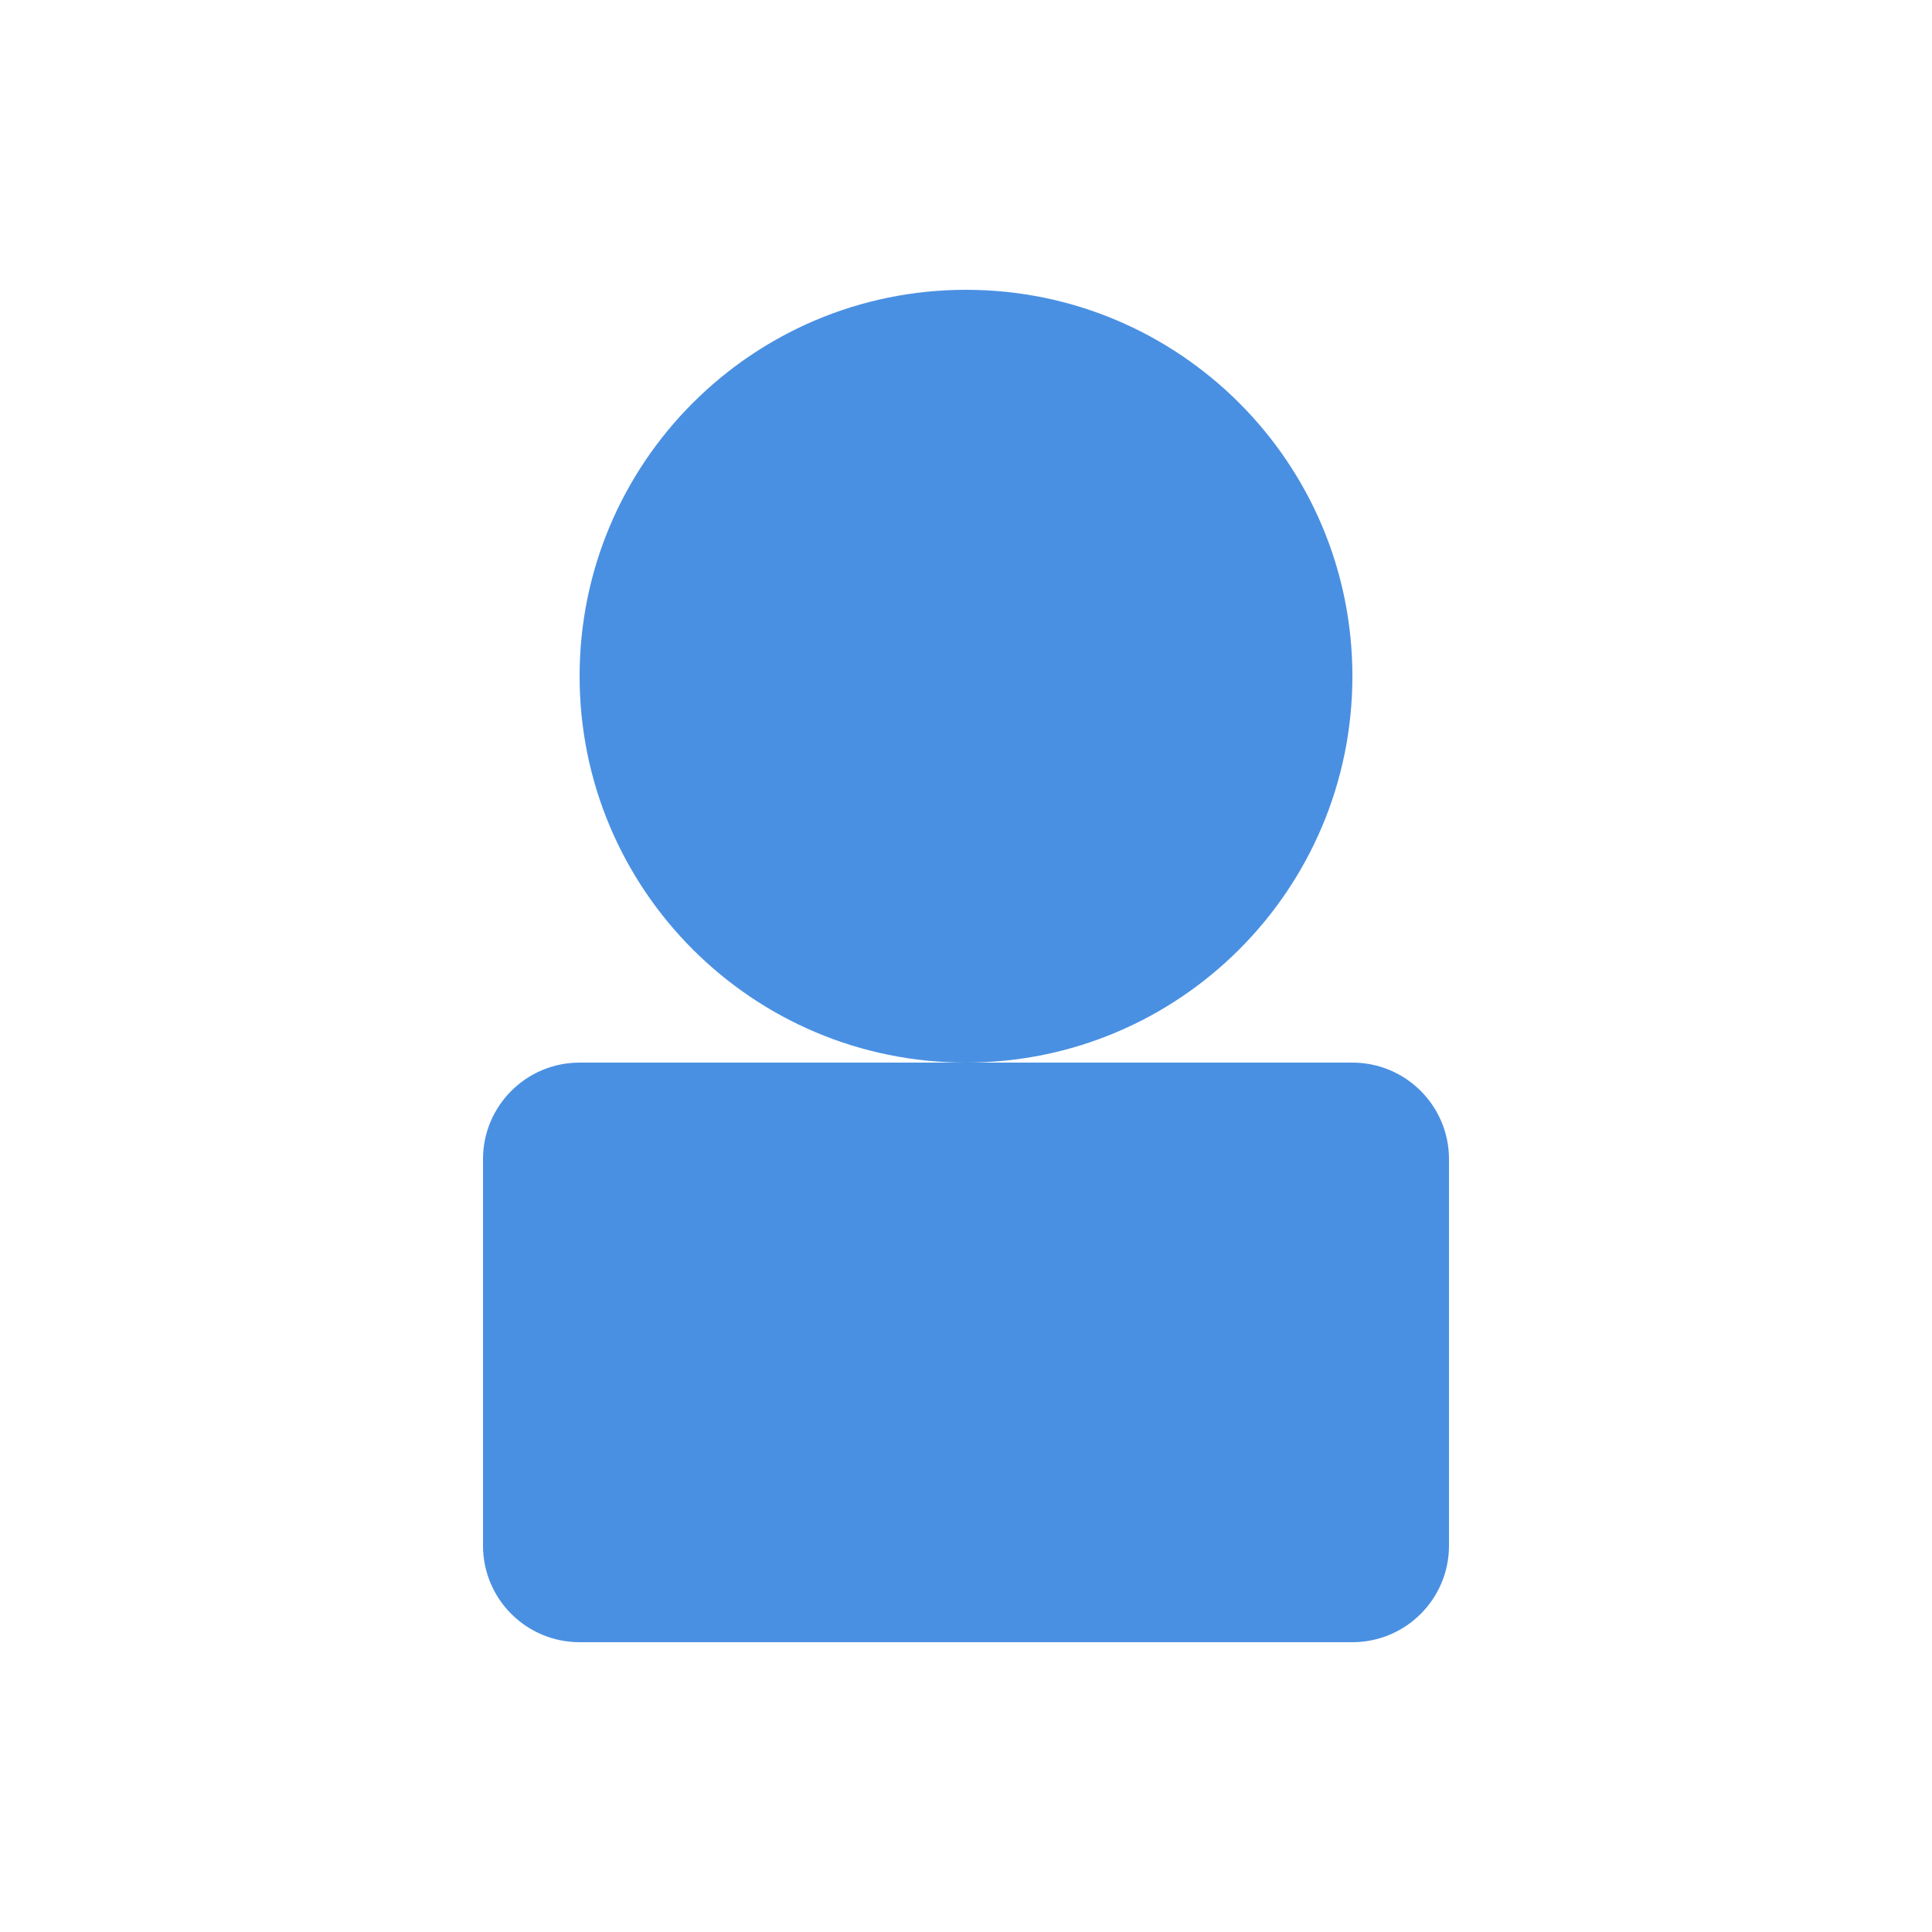
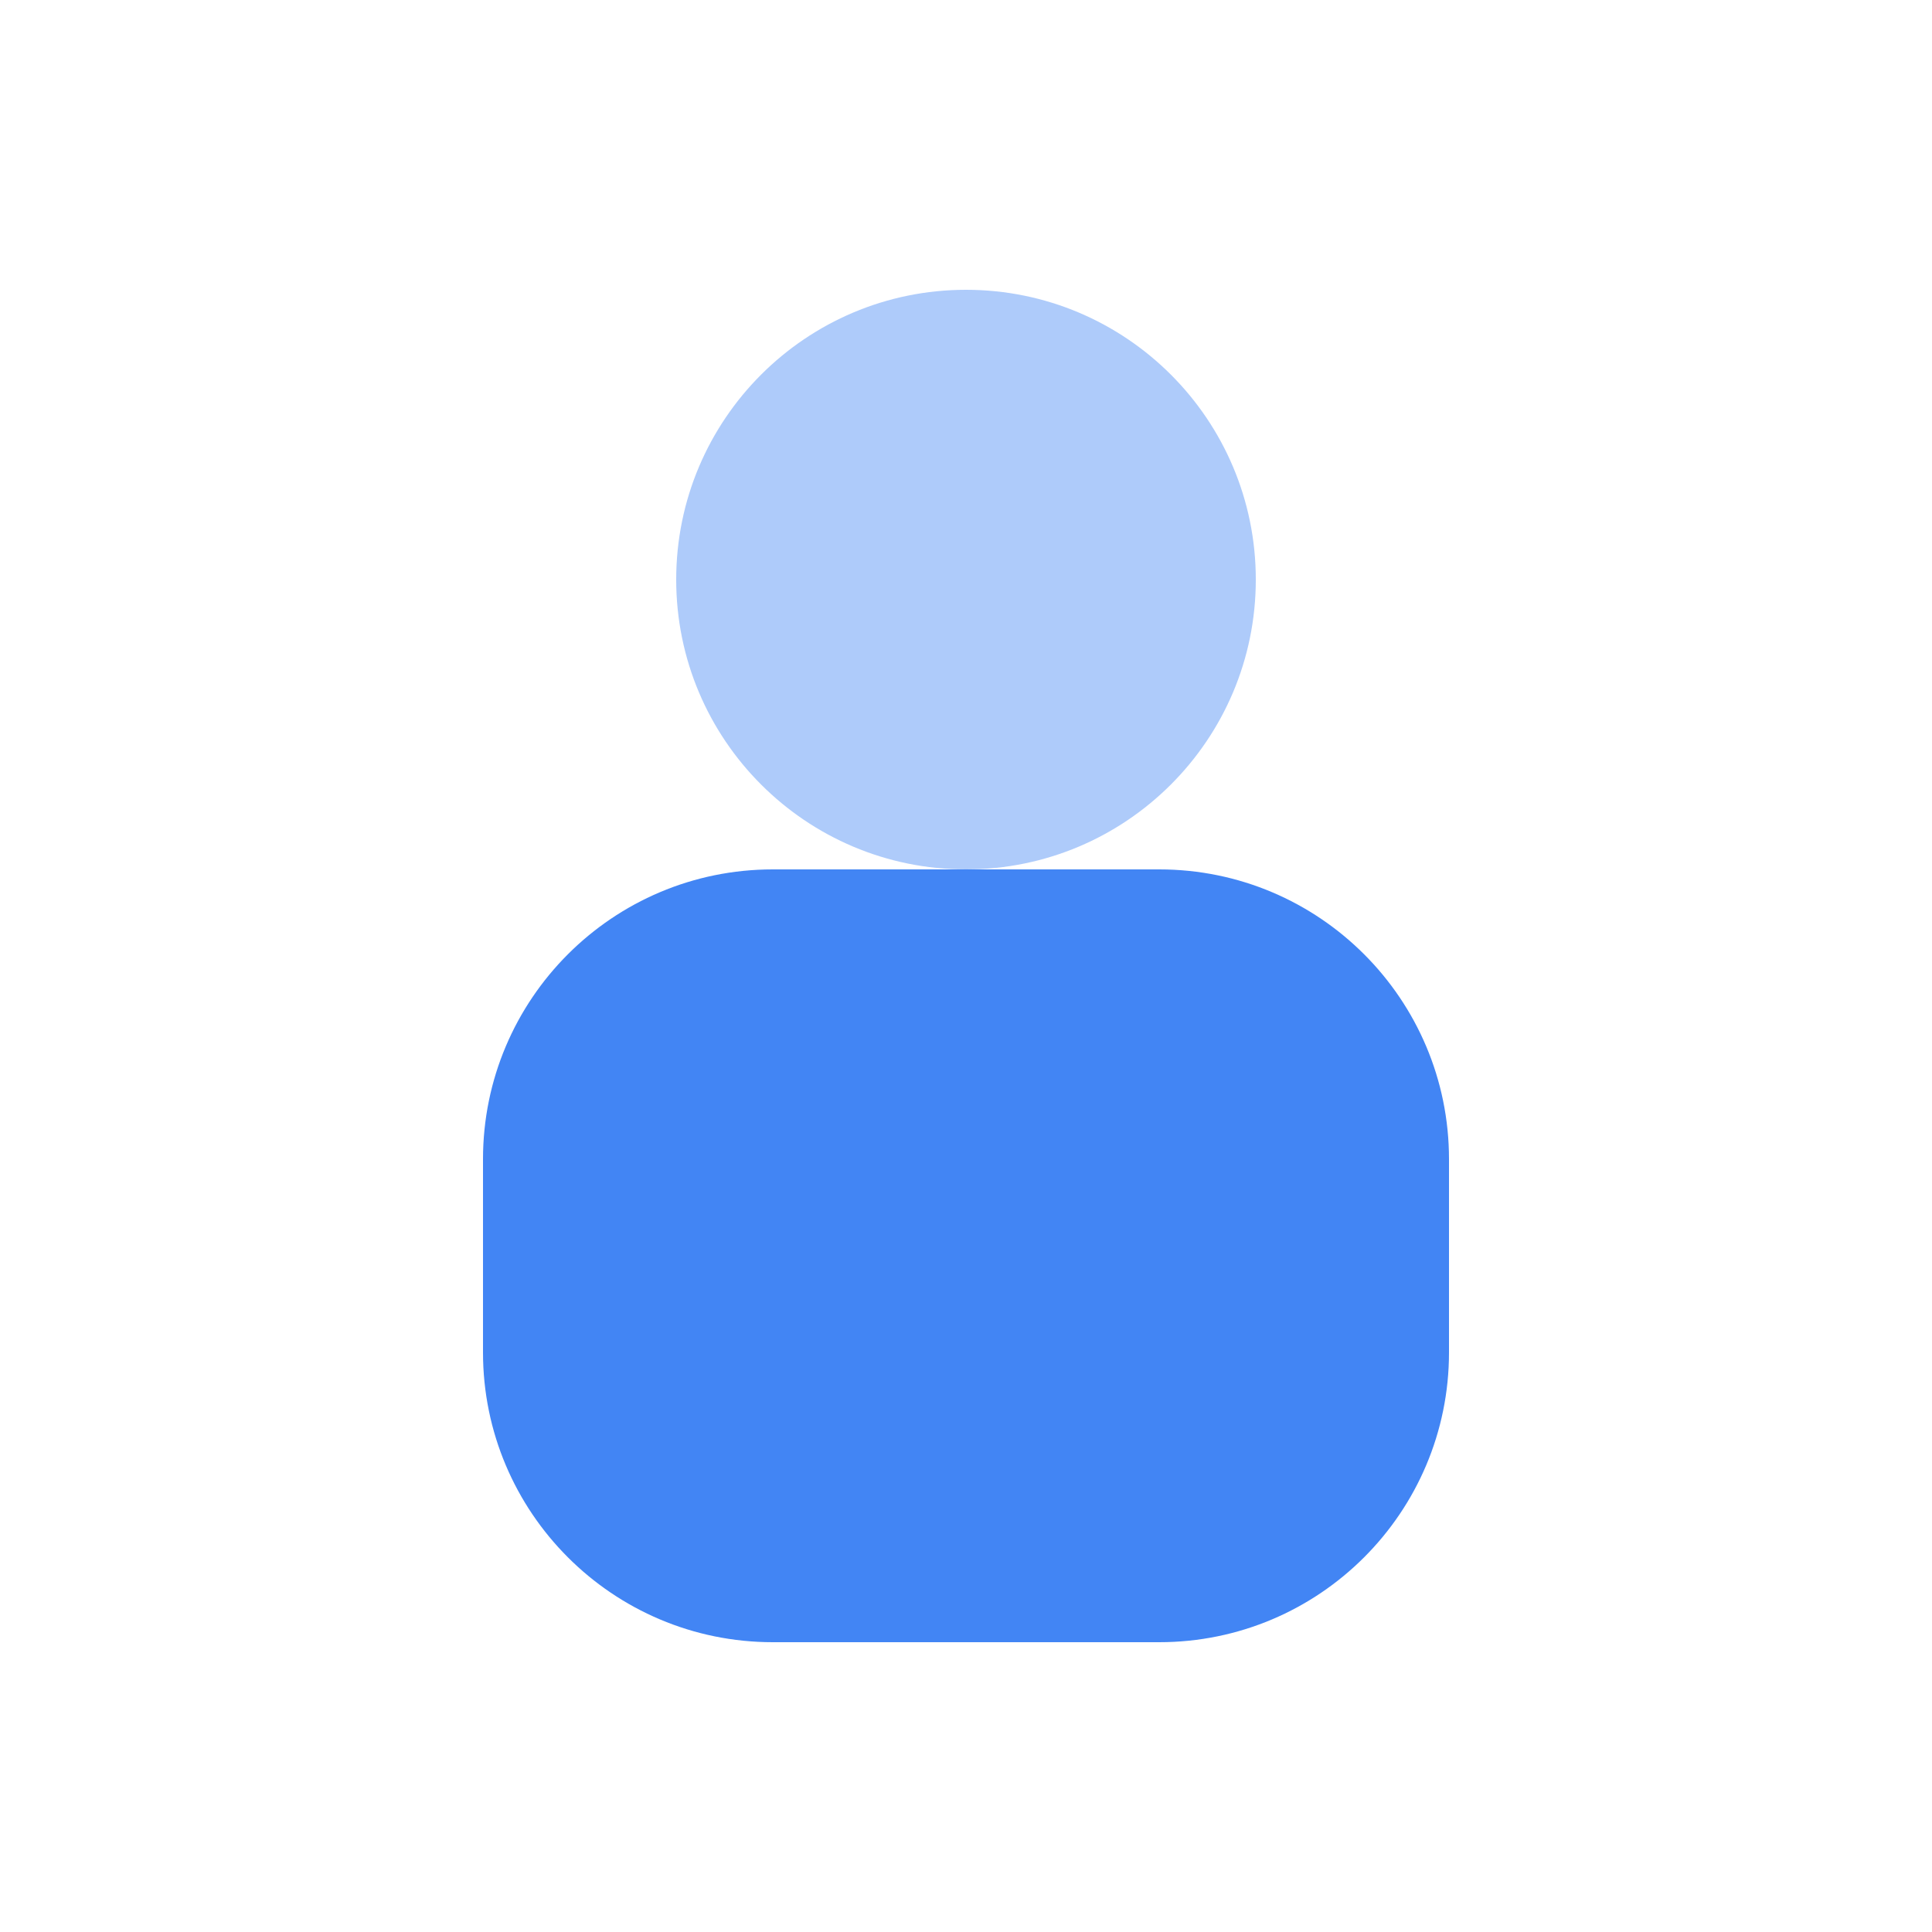
- <svg xmlns="http://www.w3.org/2000/svg" viewBox="0 0 100 100">
-   <circle cx="50" cy="35" r="20" fill="#4a90e2" />
-   <rect x="25" y="55" width="50" height="30" rx="5" fill="#4a90e2" />
+ <svg xmlns="http://www.w3.org/2000/svg" width="100" height="100" viewBox="0 0 100 100">
+   <defs>
+     <style>
+       .pc-body { fill: #4285F4; }
+       .pc-head { fill: #AECBFA; }
+     </style>
+   </defs>
+   <rect x="25" y="45" width="50" height="40" rx="15" class="pc-body" />
+   <circle cx="50" cy="30" r="15" class="pc-head" />
</svg>
